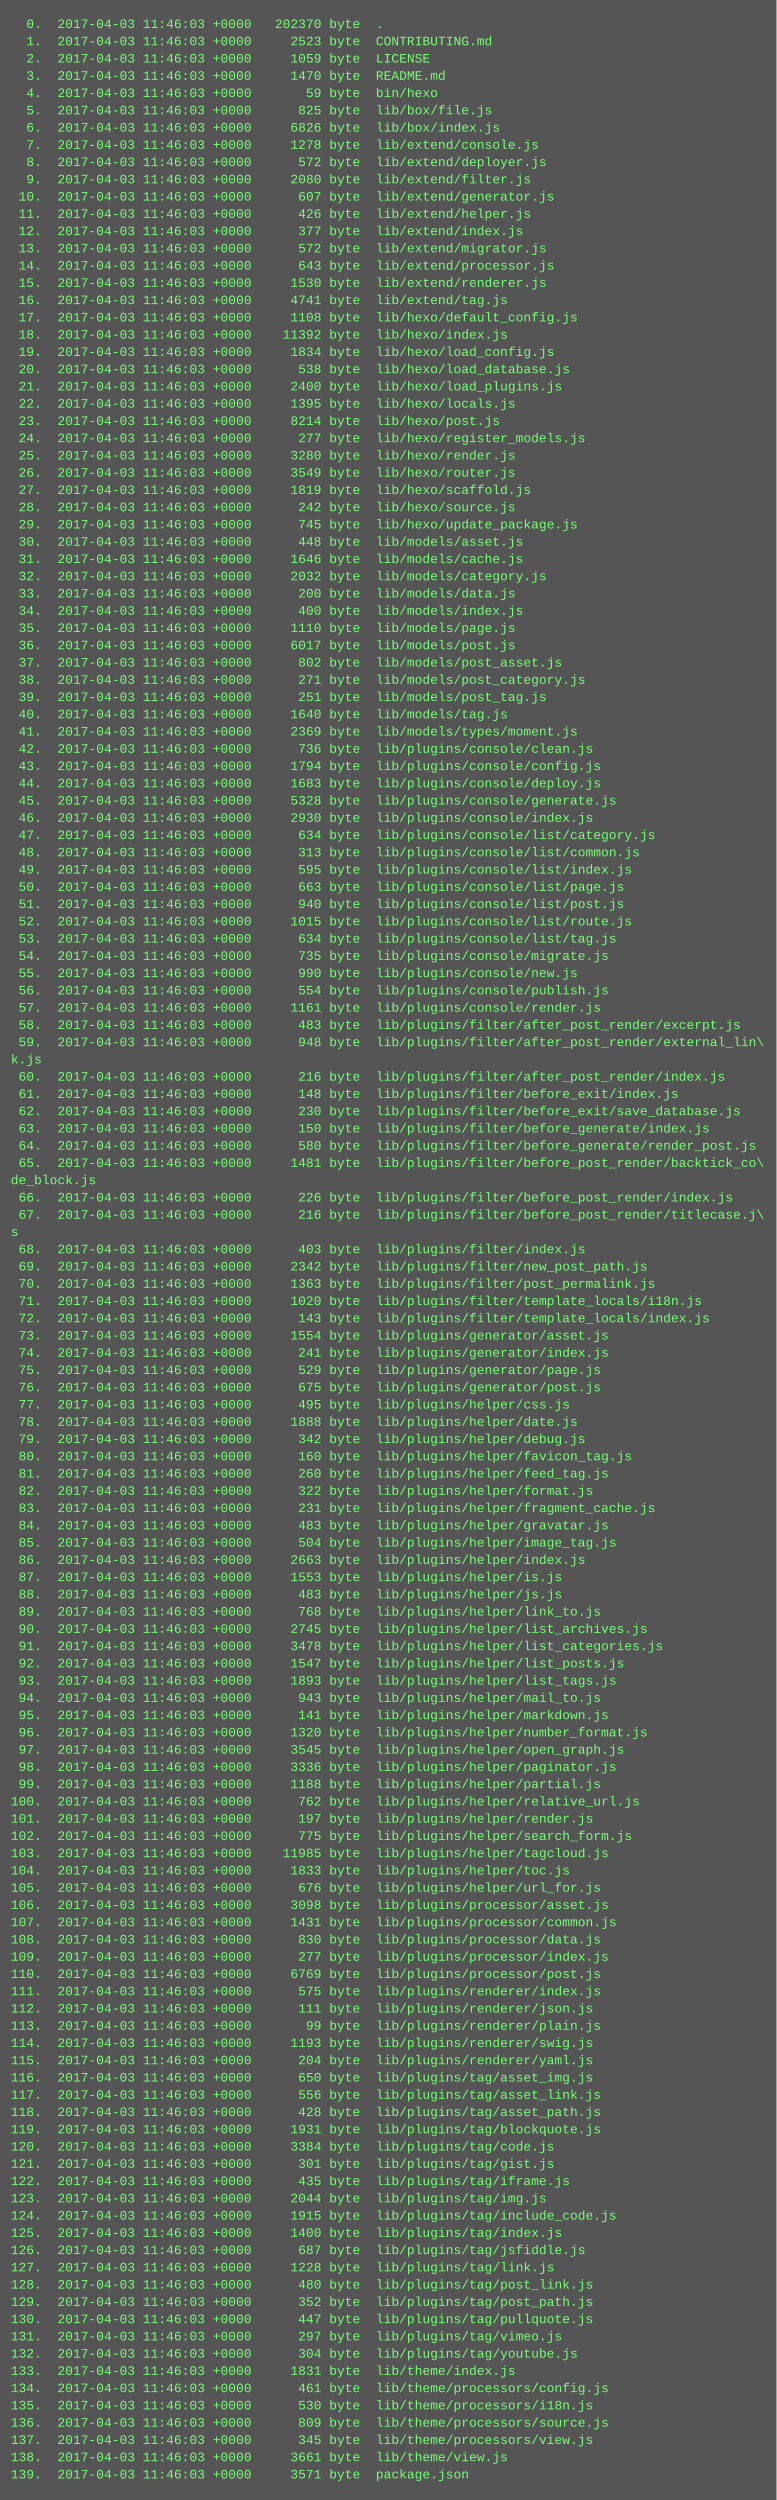
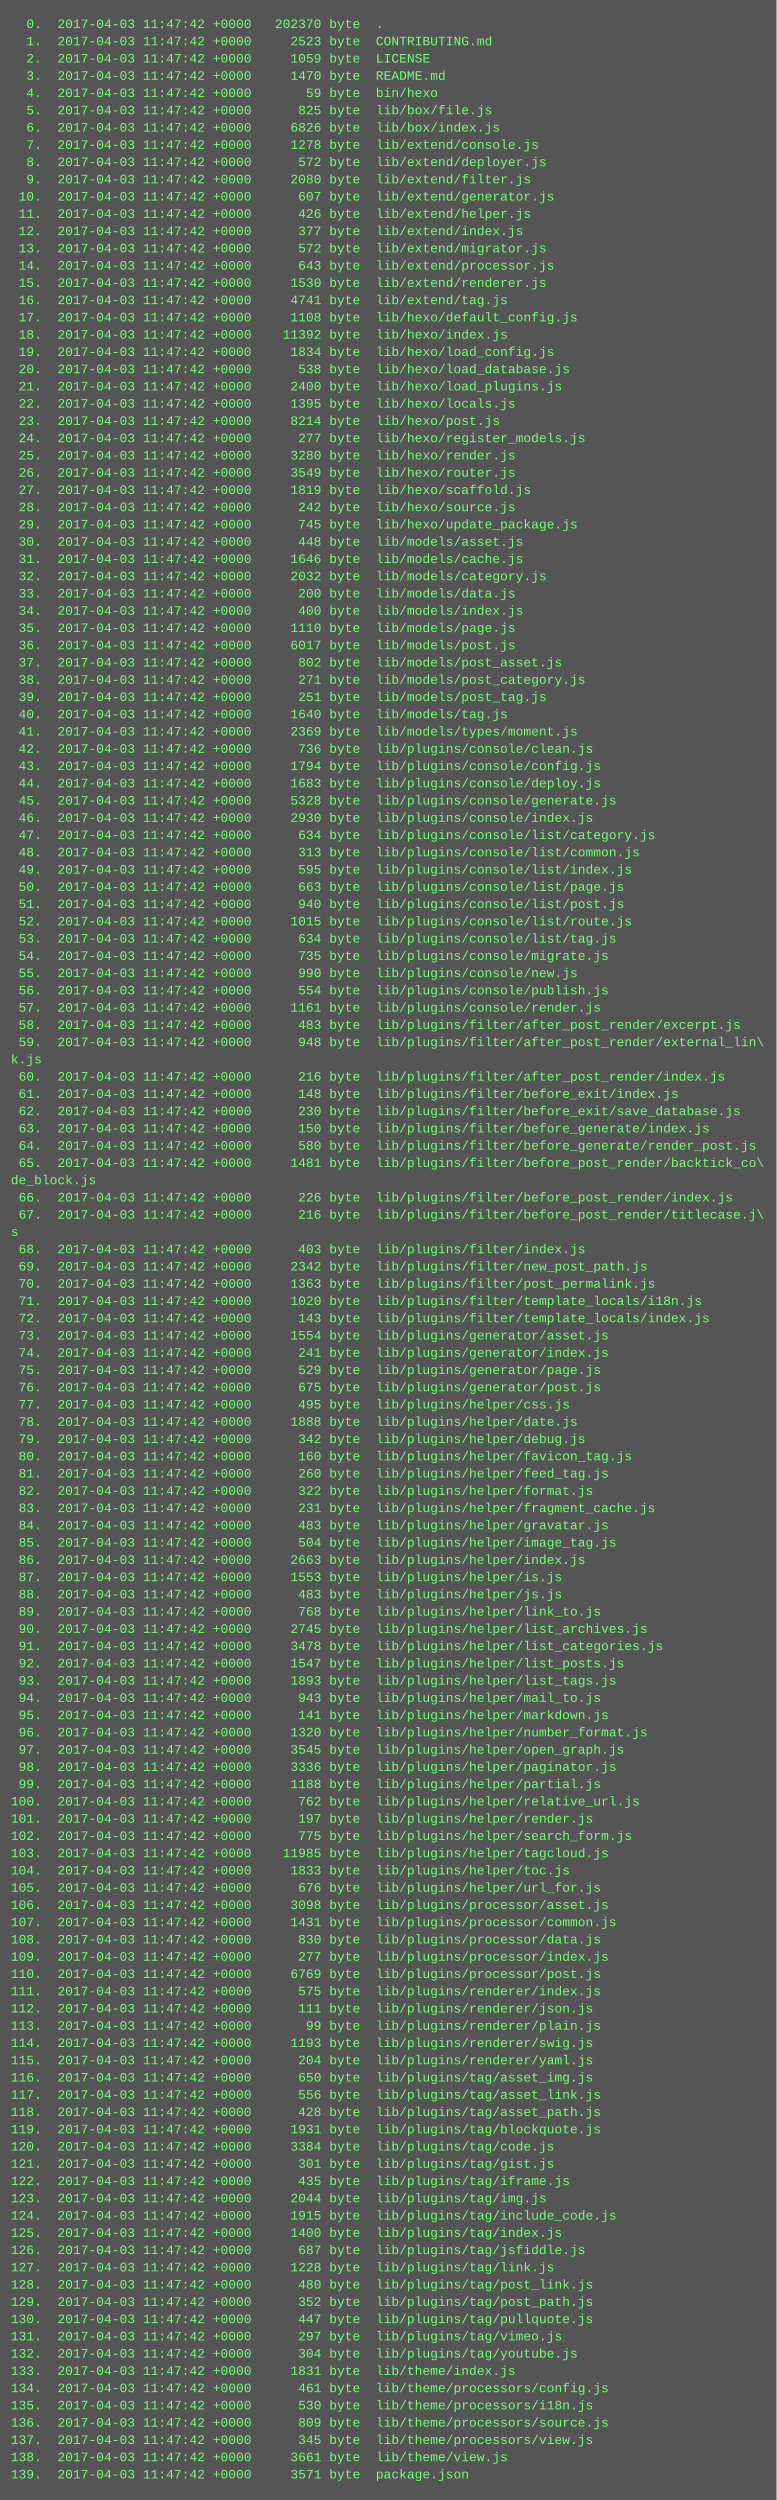
<svg xmlns="http://www.w3.org/2000/svg" height="2318" width="720">
  <rect height="2318" fill="#555" width="720" />
  <text fill="#7f7" font-family="Courier New" font-size="12" xml:space="preserve">
-     <tspan x="10" y="26">  0.  2017-04-03 11:46:03 +0000   202370 byte  .</tspan>
-     <tspan x="10" y="42">  1.  2017-04-03 11:46:03 +0000     2523 byte  CONTRIBUTING.md</tspan>
-     <tspan x="10" y="58">  2.  2017-04-03 11:46:03 +0000     1059 byte  LICENSE</tspan>
-     <tspan x="10" y="74">  3.  2017-04-03 11:46:03 +0000     1470 byte  README.md</tspan>
-     <tspan x="10" y="90">  4.  2017-04-03 11:46:03 +0000       59 byte  bin/hexo</tspan>
-     <tspan x="10" y="106">  5.  2017-04-03 11:46:03 +0000      825 byte  lib/box/file.js</tspan>
-     <tspan x="10" y="122">  6.  2017-04-03 11:46:03 +0000     6826 byte  lib/box/index.js</tspan>
-     <tspan x="10" y="138">  7.  2017-04-03 11:46:03 +0000     1278 byte  lib/extend/console.js</tspan>
-     <tspan x="10" y="154">  8.  2017-04-03 11:46:03 +0000      572 byte  lib/extend/deployer.js</tspan>
-     <tspan x="10" y="170">  9.  2017-04-03 11:46:03 +0000     2080 byte  lib/extend/filter.js</tspan>
-     <tspan x="10" y="186"> 10.  2017-04-03 11:46:03 +0000      607 byte  lib/extend/generator.js</tspan>
-     <tspan x="10" y="202"> 11.  2017-04-03 11:46:03 +0000      426 byte  lib/extend/helper.js</tspan>
-     <tspan x="10" y="218"> 12.  2017-04-03 11:46:03 +0000      377 byte  lib/extend/index.js</tspan>
-     <tspan x="10" y="234"> 13.  2017-04-03 11:46:03 +0000      572 byte  lib/extend/migrator.js</tspan>
-     <tspan x="10" y="250"> 14.  2017-04-03 11:46:03 +0000      643 byte  lib/extend/processor.js</tspan>
-     <tspan x="10" y="266"> 15.  2017-04-03 11:46:03 +0000     1530 byte  lib/extend/renderer.js</tspan>
-     <tspan x="10" y="282"> 16.  2017-04-03 11:46:03 +0000     4741 byte  lib/extend/tag.js</tspan>
-     <tspan x="10" y="298"> 17.  2017-04-03 11:46:03 +0000     1108 byte  lib/hexo/default_config.js</tspan>
-     <tspan x="10" y="314"> 18.  2017-04-03 11:46:03 +0000    11392 byte  lib/hexo/index.js</tspan>
-     <tspan x="10" y="330"> 19.  2017-04-03 11:46:03 +0000     1834 byte  lib/hexo/load_config.js</tspan>
-     <tspan x="10" y="346"> 20.  2017-04-03 11:46:03 +0000      538 byte  lib/hexo/load_database.js</tspan>
-     <tspan x="10" y="362"> 21.  2017-04-03 11:46:03 +0000     2400 byte  lib/hexo/load_plugins.js</tspan>
-     <tspan x="10" y="378"> 22.  2017-04-03 11:46:03 +0000     1395 byte  lib/hexo/locals.js</tspan>
-     <tspan x="10" y="394"> 23.  2017-04-03 11:46:03 +0000     8214 byte  lib/hexo/post.js</tspan>
-     <tspan x="10" y="410"> 24.  2017-04-03 11:46:03 +0000      277 byte  lib/hexo/register_models.js</tspan>
-     <tspan x="10" y="426"> 25.  2017-04-03 11:46:03 +0000     3280 byte  lib/hexo/render.js</tspan>
-     <tspan x="10" y="442"> 26.  2017-04-03 11:46:03 +0000     3549 byte  lib/hexo/router.js</tspan>
-     <tspan x="10" y="458"> 27.  2017-04-03 11:46:03 +0000     1819 byte  lib/hexo/scaffold.js</tspan>
-     <tspan x="10" y="474"> 28.  2017-04-03 11:46:03 +0000      242 byte  lib/hexo/source.js</tspan>
-     <tspan x="10" y="490"> 29.  2017-04-03 11:46:03 +0000      745 byte  lib/hexo/update_package.js</tspan>
-     <tspan x="10" y="506"> 30.  2017-04-03 11:46:03 +0000      448 byte  lib/models/asset.js</tspan>
-     <tspan x="10" y="522"> 31.  2017-04-03 11:46:03 +0000     1646 byte  lib/models/cache.js</tspan>
-     <tspan x="10" y="538"> 32.  2017-04-03 11:46:03 +0000     2032 byte  lib/models/category.js</tspan>
-     <tspan x="10" y="554"> 33.  2017-04-03 11:46:03 +0000      200 byte  lib/models/data.js</tspan>
-     <tspan x="10" y="570"> 34.  2017-04-03 11:46:03 +0000      400 byte  lib/models/index.js</tspan>
-     <tspan x="10" y="586"> 35.  2017-04-03 11:46:03 +0000     1110 byte  lib/models/page.js</tspan>
-     <tspan x="10" y="602"> 36.  2017-04-03 11:46:03 +0000     6017 byte  lib/models/post.js</tspan>
-     <tspan x="10" y="618"> 37.  2017-04-03 11:46:03 +0000      802 byte  lib/models/post_asset.js</tspan>
-     <tspan x="10" y="634"> 38.  2017-04-03 11:46:03 +0000      271 byte  lib/models/post_category.js</tspan>
-     <tspan x="10" y="650"> 39.  2017-04-03 11:46:03 +0000      251 byte  lib/models/post_tag.js</tspan>
-     <tspan x="10" y="666"> 40.  2017-04-03 11:46:03 +0000     1640 byte  lib/models/tag.js</tspan>
-     <tspan x="10" y="682"> 41.  2017-04-03 11:46:03 +0000     2369 byte  lib/models/types/moment.js</tspan>
-     <tspan x="10" y="698"> 42.  2017-04-03 11:46:03 +0000      736 byte  lib/plugins/console/clean.js</tspan>
-     <tspan x="10" y="714"> 43.  2017-04-03 11:46:03 +0000     1794 byte  lib/plugins/console/config.js</tspan>
-     <tspan x="10" y="730"> 44.  2017-04-03 11:46:03 +0000     1683 byte  lib/plugins/console/deploy.js</tspan>
-     <tspan x="10" y="746"> 45.  2017-04-03 11:46:03 +0000     5328 byte  lib/plugins/console/generate.js</tspan>
-     <tspan x="10" y="762"> 46.  2017-04-03 11:46:03 +0000     2930 byte  lib/plugins/console/index.js</tspan>
-     <tspan x="10" y="778"> 47.  2017-04-03 11:46:03 +0000      634 byte  lib/plugins/console/list/category.js</tspan>
-     <tspan x="10" y="794"> 48.  2017-04-03 11:46:03 +0000      313 byte  lib/plugins/console/list/common.js</tspan>
-     <tspan x="10" y="810"> 49.  2017-04-03 11:46:03 +0000      595 byte  lib/plugins/console/list/index.js</tspan>
-     <tspan x="10" y="826"> 50.  2017-04-03 11:46:03 +0000      663 byte  lib/plugins/console/list/page.js</tspan>
-     <tspan x="10" y="842"> 51.  2017-04-03 11:46:03 +0000      940 byte  lib/plugins/console/list/post.js</tspan>
-     <tspan x="10" y="858"> 52.  2017-04-03 11:46:03 +0000     1015 byte  lib/plugins/console/list/route.js</tspan>
-     <tspan x="10" y="874"> 53.  2017-04-03 11:46:03 +0000      634 byte  lib/plugins/console/list/tag.js</tspan>
-     <tspan x="10" y="890"> 54.  2017-04-03 11:46:03 +0000      735 byte  lib/plugins/console/migrate.js</tspan>
-     <tspan x="10" y="906"> 55.  2017-04-03 11:46:03 +0000      990 byte  lib/plugins/console/new.js</tspan>
-     <tspan x="10" y="922"> 56.  2017-04-03 11:46:03 +0000      554 byte  lib/plugins/console/publish.js</tspan>
-     <tspan x="10" y="938"> 57.  2017-04-03 11:46:03 +0000     1161 byte  lib/plugins/console/render.js</tspan>
-     <tspan x="10" y="954"> 58.  2017-04-03 11:46:03 +0000      483 byte  lib/plugins/filter/after_post_render/excerpt.js</tspan>
-     <tspan x="10" y="970"> 59.  2017-04-03 11:46:03 +0000      948 byte  lib/plugins/filter/after_post_render/external_lin\</tspan>
+     <tspan x="10" y="26">  0.  2017-04-03 11:47:42 +0000   202370 byte  .</tspan>
+     <tspan x="10" y="42">  1.  2017-04-03 11:47:42 +0000     2523 byte  CONTRIBUTING.md</tspan>
+     <tspan x="10" y="58">  2.  2017-04-03 11:47:42 +0000     1059 byte  LICENSE</tspan>
+     <tspan x="10" y="74">  3.  2017-04-03 11:47:42 +0000     1470 byte  README.md</tspan>
+     <tspan x="10" y="90">  4.  2017-04-03 11:47:42 +0000       59 byte  bin/hexo</tspan>
+     <tspan x="10" y="106">  5.  2017-04-03 11:47:42 +0000      825 byte  lib/box/file.js</tspan>
+     <tspan x="10" y="122">  6.  2017-04-03 11:47:42 +0000     6826 byte  lib/box/index.js</tspan>
+     <tspan x="10" y="138">  7.  2017-04-03 11:47:42 +0000     1278 byte  lib/extend/console.js</tspan>
+     <tspan x="10" y="154">  8.  2017-04-03 11:47:42 +0000      572 byte  lib/extend/deployer.js</tspan>
+     <tspan x="10" y="170">  9.  2017-04-03 11:47:42 +0000     2080 byte  lib/extend/filter.js</tspan>
+     <tspan x="10" y="186"> 10.  2017-04-03 11:47:42 +0000      607 byte  lib/extend/generator.js</tspan>
+     <tspan x="10" y="202"> 11.  2017-04-03 11:47:42 +0000      426 byte  lib/extend/helper.js</tspan>
+     <tspan x="10" y="218"> 12.  2017-04-03 11:47:42 +0000      377 byte  lib/extend/index.js</tspan>
+     <tspan x="10" y="234"> 13.  2017-04-03 11:47:42 +0000      572 byte  lib/extend/migrator.js</tspan>
+     <tspan x="10" y="250"> 14.  2017-04-03 11:47:42 +0000      643 byte  lib/extend/processor.js</tspan>
+     <tspan x="10" y="266"> 15.  2017-04-03 11:47:42 +0000     1530 byte  lib/extend/renderer.js</tspan>
+     <tspan x="10" y="282"> 16.  2017-04-03 11:47:42 +0000     4741 byte  lib/extend/tag.js</tspan>
+     <tspan x="10" y="298"> 17.  2017-04-03 11:47:42 +0000     1108 byte  lib/hexo/default_config.js</tspan>
+     <tspan x="10" y="314"> 18.  2017-04-03 11:47:42 +0000    11392 byte  lib/hexo/index.js</tspan>
+     <tspan x="10" y="330"> 19.  2017-04-03 11:47:42 +0000     1834 byte  lib/hexo/load_config.js</tspan>
+     <tspan x="10" y="346"> 20.  2017-04-03 11:47:42 +0000      538 byte  lib/hexo/load_database.js</tspan>
+     <tspan x="10" y="362"> 21.  2017-04-03 11:47:42 +0000     2400 byte  lib/hexo/load_plugins.js</tspan>
+     <tspan x="10" y="378"> 22.  2017-04-03 11:47:42 +0000     1395 byte  lib/hexo/locals.js</tspan>
+     <tspan x="10" y="394"> 23.  2017-04-03 11:47:42 +0000     8214 byte  lib/hexo/post.js</tspan>
+     <tspan x="10" y="410"> 24.  2017-04-03 11:47:42 +0000      277 byte  lib/hexo/register_models.js</tspan>
+     <tspan x="10" y="426"> 25.  2017-04-03 11:47:42 +0000     3280 byte  lib/hexo/render.js</tspan>
+     <tspan x="10" y="442"> 26.  2017-04-03 11:47:42 +0000     3549 byte  lib/hexo/router.js</tspan>
+     <tspan x="10" y="458"> 27.  2017-04-03 11:47:42 +0000     1819 byte  lib/hexo/scaffold.js</tspan>
+     <tspan x="10" y="474"> 28.  2017-04-03 11:47:42 +0000      242 byte  lib/hexo/source.js</tspan>
+     <tspan x="10" y="490"> 29.  2017-04-03 11:47:42 +0000      745 byte  lib/hexo/update_package.js</tspan>
+     <tspan x="10" y="506"> 30.  2017-04-03 11:47:42 +0000      448 byte  lib/models/asset.js</tspan>
+     <tspan x="10" y="522"> 31.  2017-04-03 11:47:42 +0000     1646 byte  lib/models/cache.js</tspan>
+     <tspan x="10" y="538"> 32.  2017-04-03 11:47:42 +0000     2032 byte  lib/models/category.js</tspan>
+     <tspan x="10" y="554"> 33.  2017-04-03 11:47:42 +0000      200 byte  lib/models/data.js</tspan>
+     <tspan x="10" y="570"> 34.  2017-04-03 11:47:42 +0000      400 byte  lib/models/index.js</tspan>
+     <tspan x="10" y="586"> 35.  2017-04-03 11:47:42 +0000     1110 byte  lib/models/page.js</tspan>
+     <tspan x="10" y="602"> 36.  2017-04-03 11:47:42 +0000     6017 byte  lib/models/post.js</tspan>
+     <tspan x="10" y="618"> 37.  2017-04-03 11:47:42 +0000      802 byte  lib/models/post_asset.js</tspan>
+     <tspan x="10" y="634"> 38.  2017-04-03 11:47:42 +0000      271 byte  lib/models/post_category.js</tspan>
+     <tspan x="10" y="650"> 39.  2017-04-03 11:47:42 +0000      251 byte  lib/models/post_tag.js</tspan>
+     <tspan x="10" y="666"> 40.  2017-04-03 11:47:42 +0000     1640 byte  lib/models/tag.js</tspan>
+     <tspan x="10" y="682"> 41.  2017-04-03 11:47:42 +0000     2369 byte  lib/models/types/moment.js</tspan>
+     <tspan x="10" y="698"> 42.  2017-04-03 11:47:42 +0000      736 byte  lib/plugins/console/clean.js</tspan>
+     <tspan x="10" y="714"> 43.  2017-04-03 11:47:42 +0000     1794 byte  lib/plugins/console/config.js</tspan>
+     <tspan x="10" y="730"> 44.  2017-04-03 11:47:42 +0000     1683 byte  lib/plugins/console/deploy.js</tspan>
+     <tspan x="10" y="746"> 45.  2017-04-03 11:47:42 +0000     5328 byte  lib/plugins/console/generate.js</tspan>
+     <tspan x="10" y="762"> 46.  2017-04-03 11:47:42 +0000     2930 byte  lib/plugins/console/index.js</tspan>
+     <tspan x="10" y="778"> 47.  2017-04-03 11:47:42 +0000      634 byte  lib/plugins/console/list/category.js</tspan>
+     <tspan x="10" y="794"> 48.  2017-04-03 11:47:42 +0000      313 byte  lib/plugins/console/list/common.js</tspan>
+     <tspan x="10" y="810"> 49.  2017-04-03 11:47:42 +0000      595 byte  lib/plugins/console/list/index.js</tspan>
+     <tspan x="10" y="826"> 50.  2017-04-03 11:47:42 +0000      663 byte  lib/plugins/console/list/page.js</tspan>
+     <tspan x="10" y="842"> 51.  2017-04-03 11:47:42 +0000      940 byte  lib/plugins/console/list/post.js</tspan>
+     <tspan x="10" y="858"> 52.  2017-04-03 11:47:42 +0000     1015 byte  lib/plugins/console/list/route.js</tspan>
+     <tspan x="10" y="874"> 53.  2017-04-03 11:47:42 +0000      634 byte  lib/plugins/console/list/tag.js</tspan>
+     <tspan x="10" y="890"> 54.  2017-04-03 11:47:42 +0000      735 byte  lib/plugins/console/migrate.js</tspan>
+     <tspan x="10" y="906"> 55.  2017-04-03 11:47:42 +0000      990 byte  lib/plugins/console/new.js</tspan>
+     <tspan x="10" y="922"> 56.  2017-04-03 11:47:42 +0000      554 byte  lib/plugins/console/publish.js</tspan>
+     <tspan x="10" y="938"> 57.  2017-04-03 11:47:42 +0000     1161 byte  lib/plugins/console/render.js</tspan>
+     <tspan x="10" y="954"> 58.  2017-04-03 11:47:42 +0000      483 byte  lib/plugins/filter/after_post_render/excerpt.js</tspan>
+     <tspan x="10" y="970"> 59.  2017-04-03 11:47:42 +0000      948 byte  lib/plugins/filter/after_post_render/external_lin\</tspan>
    <tspan x="10" y="986">k.js</tspan>
-     <tspan x="10" y="1002"> 60.  2017-04-03 11:46:03 +0000      216 byte  lib/plugins/filter/after_post_render/index.js</tspan>
-     <tspan x="10" y="1018"> 61.  2017-04-03 11:46:03 +0000      148 byte  lib/plugins/filter/before_exit/index.js</tspan>
-     <tspan x="10" y="1034"> 62.  2017-04-03 11:46:03 +0000      230 byte  lib/plugins/filter/before_exit/save_database.js</tspan>
-     <tspan x="10" y="1050"> 63.  2017-04-03 11:46:03 +0000      150 byte  lib/plugins/filter/before_generate/index.js</tspan>
-     <tspan x="10" y="1066"> 64.  2017-04-03 11:46:03 +0000      580 byte  lib/plugins/filter/before_generate/render_post.js</tspan>
-     <tspan x="10" y="1082"> 65.  2017-04-03 11:46:03 +0000     1481 byte  lib/plugins/filter/before_post_render/backtick_co\</tspan>
+     <tspan x="10" y="1002"> 60.  2017-04-03 11:47:42 +0000      216 byte  lib/plugins/filter/after_post_render/index.js</tspan>
+     <tspan x="10" y="1018"> 61.  2017-04-03 11:47:42 +0000      148 byte  lib/plugins/filter/before_exit/index.js</tspan>
+     <tspan x="10" y="1034"> 62.  2017-04-03 11:47:42 +0000      230 byte  lib/plugins/filter/before_exit/save_database.js</tspan>
+     <tspan x="10" y="1050"> 63.  2017-04-03 11:47:42 +0000      150 byte  lib/plugins/filter/before_generate/index.js</tspan>
+     <tspan x="10" y="1066"> 64.  2017-04-03 11:47:42 +0000      580 byte  lib/plugins/filter/before_generate/render_post.js</tspan>
+     <tspan x="10" y="1082"> 65.  2017-04-03 11:47:42 +0000     1481 byte  lib/plugins/filter/before_post_render/backtick_co\</tspan>
    <tspan x="10" y="1098">de_block.js</tspan>
-     <tspan x="10" y="1114"> 66.  2017-04-03 11:46:03 +0000      226 byte  lib/plugins/filter/before_post_render/index.js</tspan>
-     <tspan x="10" y="1130"> 67.  2017-04-03 11:46:03 +0000      216 byte  lib/plugins/filter/before_post_render/titlecase.j\</tspan>
+     <tspan x="10" y="1114"> 66.  2017-04-03 11:47:42 +0000      226 byte  lib/plugins/filter/before_post_render/index.js</tspan>
+     <tspan x="10" y="1130"> 67.  2017-04-03 11:47:42 +0000      216 byte  lib/plugins/filter/before_post_render/titlecase.j\</tspan>
    <tspan x="10" y="1146">s</tspan>
-     <tspan x="10" y="1162"> 68.  2017-04-03 11:46:03 +0000      403 byte  lib/plugins/filter/index.js</tspan>
-     <tspan x="10" y="1178"> 69.  2017-04-03 11:46:03 +0000     2342 byte  lib/plugins/filter/new_post_path.js</tspan>
-     <tspan x="10" y="1194"> 70.  2017-04-03 11:46:03 +0000     1363 byte  lib/plugins/filter/post_permalink.js</tspan>
-     <tspan x="10" y="1210"> 71.  2017-04-03 11:46:03 +0000     1020 byte  lib/plugins/filter/template_locals/i18n.js</tspan>
-     <tspan x="10" y="1226"> 72.  2017-04-03 11:46:03 +0000      143 byte  lib/plugins/filter/template_locals/index.js</tspan>
-     <tspan x="10" y="1242"> 73.  2017-04-03 11:46:03 +0000     1554 byte  lib/plugins/generator/asset.js</tspan>
-     <tspan x="10" y="1258"> 74.  2017-04-03 11:46:03 +0000      241 byte  lib/plugins/generator/index.js</tspan>
-     <tspan x="10" y="1274"> 75.  2017-04-03 11:46:03 +0000      529 byte  lib/plugins/generator/page.js</tspan>
-     <tspan x="10" y="1290"> 76.  2017-04-03 11:46:03 +0000      675 byte  lib/plugins/generator/post.js</tspan>
-     <tspan x="10" y="1306"> 77.  2017-04-03 11:46:03 +0000      495 byte  lib/plugins/helper/css.js</tspan>
-     <tspan x="10" y="1322"> 78.  2017-04-03 11:46:03 +0000     1888 byte  lib/plugins/helper/date.js</tspan>
-     <tspan x="10" y="1338"> 79.  2017-04-03 11:46:03 +0000      342 byte  lib/plugins/helper/debug.js</tspan>
-     <tspan x="10" y="1354"> 80.  2017-04-03 11:46:03 +0000      160 byte  lib/plugins/helper/favicon_tag.js</tspan>
-     <tspan x="10" y="1370"> 81.  2017-04-03 11:46:03 +0000      260 byte  lib/plugins/helper/feed_tag.js</tspan>
-     <tspan x="10" y="1386"> 82.  2017-04-03 11:46:03 +0000      322 byte  lib/plugins/helper/format.js</tspan>
-     <tspan x="10" y="1402"> 83.  2017-04-03 11:46:03 +0000      231 byte  lib/plugins/helper/fragment_cache.js</tspan>
-     <tspan x="10" y="1418"> 84.  2017-04-03 11:46:03 +0000      483 byte  lib/plugins/helper/gravatar.js</tspan>
-     <tspan x="10" y="1434"> 85.  2017-04-03 11:46:03 +0000      504 byte  lib/plugins/helper/image_tag.js</tspan>
-     <tspan x="10" y="1450"> 86.  2017-04-03 11:46:03 +0000     2663 byte  lib/plugins/helper/index.js</tspan>
-     <tspan x="10" y="1466"> 87.  2017-04-03 11:46:03 +0000     1553 byte  lib/plugins/helper/is.js</tspan>
-     <tspan x="10" y="1482"> 88.  2017-04-03 11:46:03 +0000      483 byte  lib/plugins/helper/js.js</tspan>
-     <tspan x="10" y="1498"> 89.  2017-04-03 11:46:03 +0000      768 byte  lib/plugins/helper/link_to.js</tspan>
-     <tspan x="10" y="1514"> 90.  2017-04-03 11:46:03 +0000     2745 byte  lib/plugins/helper/list_archives.js</tspan>
-     <tspan x="10" y="1530"> 91.  2017-04-03 11:46:03 +0000     3478 byte  lib/plugins/helper/list_categories.js</tspan>
-     <tspan x="10" y="1546"> 92.  2017-04-03 11:46:03 +0000     1547 byte  lib/plugins/helper/list_posts.js</tspan>
-     <tspan x="10" y="1562"> 93.  2017-04-03 11:46:03 +0000     1893 byte  lib/plugins/helper/list_tags.js</tspan>
-     <tspan x="10" y="1578"> 94.  2017-04-03 11:46:03 +0000      943 byte  lib/plugins/helper/mail_to.js</tspan>
-     <tspan x="10" y="1594"> 95.  2017-04-03 11:46:03 +0000      141 byte  lib/plugins/helper/markdown.js</tspan>
-     <tspan x="10" y="1610"> 96.  2017-04-03 11:46:03 +0000     1320 byte  lib/plugins/helper/number_format.js</tspan>
-     <tspan x="10" y="1626"> 97.  2017-04-03 11:46:03 +0000     3545 byte  lib/plugins/helper/open_graph.js</tspan>
-     <tspan x="10" y="1642"> 98.  2017-04-03 11:46:03 +0000     3336 byte  lib/plugins/helper/paginator.js</tspan>
-     <tspan x="10" y="1658"> 99.  2017-04-03 11:46:03 +0000     1188 byte  lib/plugins/helper/partial.js</tspan>
-     <tspan x="10" y="1674">100.  2017-04-03 11:46:03 +0000      762 byte  lib/plugins/helper/relative_url.js</tspan>
-     <tspan x="10" y="1690">101.  2017-04-03 11:46:03 +0000      197 byte  lib/plugins/helper/render.js</tspan>
-     <tspan x="10" y="1706">102.  2017-04-03 11:46:03 +0000      775 byte  lib/plugins/helper/search_form.js</tspan>
-     <tspan x="10" y="1722">103.  2017-04-03 11:46:03 +0000    11985 byte  lib/plugins/helper/tagcloud.js</tspan>
-     <tspan x="10" y="1738">104.  2017-04-03 11:46:03 +0000     1833 byte  lib/plugins/helper/toc.js</tspan>
-     <tspan x="10" y="1754">105.  2017-04-03 11:46:03 +0000      676 byte  lib/plugins/helper/url_for.js</tspan>
-     <tspan x="10" y="1770">106.  2017-04-03 11:46:03 +0000     3098 byte  lib/plugins/processor/asset.js</tspan>
-     <tspan x="10" y="1786">107.  2017-04-03 11:46:03 +0000     1431 byte  lib/plugins/processor/common.js</tspan>
-     <tspan x="10" y="1802">108.  2017-04-03 11:46:03 +0000      830 byte  lib/plugins/processor/data.js</tspan>
-     <tspan x="10" y="1818">109.  2017-04-03 11:46:03 +0000      277 byte  lib/plugins/processor/index.js</tspan>
-     <tspan x="10" y="1834">110.  2017-04-03 11:46:03 +0000     6769 byte  lib/plugins/processor/post.js</tspan>
-     <tspan x="10" y="1850">111.  2017-04-03 11:46:03 +0000      575 byte  lib/plugins/renderer/index.js</tspan>
-     <tspan x="10" y="1866">112.  2017-04-03 11:46:03 +0000      111 byte  lib/plugins/renderer/json.js</tspan>
-     <tspan x="10" y="1882">113.  2017-04-03 11:46:03 +0000       99 byte  lib/plugins/renderer/plain.js</tspan>
-     <tspan x="10" y="1898">114.  2017-04-03 11:46:03 +0000     1193 byte  lib/plugins/renderer/swig.js</tspan>
-     <tspan x="10" y="1914">115.  2017-04-03 11:46:03 +0000      204 byte  lib/plugins/renderer/yaml.js</tspan>
-     <tspan x="10" y="1930">116.  2017-04-03 11:46:03 +0000      650 byte  lib/plugins/tag/asset_img.js</tspan>
-     <tspan x="10" y="1946">117.  2017-04-03 11:46:03 +0000      556 byte  lib/plugins/tag/asset_link.js</tspan>
-     <tspan x="10" y="1962">118.  2017-04-03 11:46:03 +0000      428 byte  lib/plugins/tag/asset_path.js</tspan>
-     <tspan x="10" y="1978">119.  2017-04-03 11:46:03 +0000     1931 byte  lib/plugins/tag/blockquote.js</tspan>
-     <tspan x="10" y="1994">120.  2017-04-03 11:46:03 +0000     3384 byte  lib/plugins/tag/code.js</tspan>
-     <tspan x="10" y="2010">121.  2017-04-03 11:46:03 +0000      301 byte  lib/plugins/tag/gist.js</tspan>
-     <tspan x="10" y="2026">122.  2017-04-03 11:46:03 +0000      435 byte  lib/plugins/tag/iframe.js</tspan>
-     <tspan x="10" y="2042">123.  2017-04-03 11:46:03 +0000     2044 byte  lib/plugins/tag/img.js</tspan>
-     <tspan x="10" y="2058">124.  2017-04-03 11:46:03 +0000     1915 byte  lib/plugins/tag/include_code.js</tspan>
-     <tspan x="10" y="2074">125.  2017-04-03 11:46:03 +0000     1400 byte  lib/plugins/tag/index.js</tspan>
-     <tspan x="10" y="2090">126.  2017-04-03 11:46:03 +0000      687 byte  lib/plugins/tag/jsfiddle.js</tspan>
-     <tspan x="10" y="2106">127.  2017-04-03 11:46:03 +0000     1228 byte  lib/plugins/tag/link.js</tspan>
-     <tspan x="10" y="2122">128.  2017-04-03 11:46:03 +0000      480 byte  lib/plugins/tag/post_link.js</tspan>
-     <tspan x="10" y="2138">129.  2017-04-03 11:46:03 +0000      352 byte  lib/plugins/tag/post_path.js</tspan>
-     <tspan x="10" y="2154">130.  2017-04-03 11:46:03 +0000      447 byte  lib/plugins/tag/pullquote.js</tspan>
-     <tspan x="10" y="2170">131.  2017-04-03 11:46:03 +0000      297 byte  lib/plugins/tag/vimeo.js</tspan>
-     <tspan x="10" y="2186">132.  2017-04-03 11:46:03 +0000      304 byte  lib/plugins/tag/youtube.js</tspan>
-     <tspan x="10" y="2202">133.  2017-04-03 11:46:03 +0000     1831 byte  lib/theme/index.js</tspan>
-     <tspan x="10" y="2218">134.  2017-04-03 11:46:03 +0000      461 byte  lib/theme/processors/config.js</tspan>
-     <tspan x="10" y="2234">135.  2017-04-03 11:46:03 +0000      530 byte  lib/theme/processors/i18n.js</tspan>
-     <tspan x="10" y="2250">136.  2017-04-03 11:46:03 +0000      809 byte  lib/theme/processors/source.js</tspan>
-     <tspan x="10" y="2266">137.  2017-04-03 11:46:03 +0000      345 byte  lib/theme/processors/view.js</tspan>
-     <tspan x="10" y="2282">138.  2017-04-03 11:46:03 +0000     3661 byte  lib/theme/view.js</tspan>
-     <tspan x="10" y="2298">139.  2017-04-03 11:46:03 +0000     3571 byte  package.json</tspan>
+     <tspan x="10" y="1162"> 68.  2017-04-03 11:47:42 +0000      403 byte  lib/plugins/filter/index.js</tspan>
+     <tspan x="10" y="1178"> 69.  2017-04-03 11:47:42 +0000     2342 byte  lib/plugins/filter/new_post_path.js</tspan>
+     <tspan x="10" y="1194"> 70.  2017-04-03 11:47:42 +0000     1363 byte  lib/plugins/filter/post_permalink.js</tspan>
+     <tspan x="10" y="1210"> 71.  2017-04-03 11:47:42 +0000     1020 byte  lib/plugins/filter/template_locals/i18n.js</tspan>
+     <tspan x="10" y="1226"> 72.  2017-04-03 11:47:42 +0000      143 byte  lib/plugins/filter/template_locals/index.js</tspan>
+     <tspan x="10" y="1242"> 73.  2017-04-03 11:47:42 +0000     1554 byte  lib/plugins/generator/asset.js</tspan>
+     <tspan x="10" y="1258"> 74.  2017-04-03 11:47:42 +0000      241 byte  lib/plugins/generator/index.js</tspan>
+     <tspan x="10" y="1274"> 75.  2017-04-03 11:47:42 +0000      529 byte  lib/plugins/generator/page.js</tspan>
+     <tspan x="10" y="1290"> 76.  2017-04-03 11:47:42 +0000      675 byte  lib/plugins/generator/post.js</tspan>
+     <tspan x="10" y="1306"> 77.  2017-04-03 11:47:42 +0000      495 byte  lib/plugins/helper/css.js</tspan>
+     <tspan x="10" y="1322"> 78.  2017-04-03 11:47:42 +0000     1888 byte  lib/plugins/helper/date.js</tspan>
+     <tspan x="10" y="1338"> 79.  2017-04-03 11:47:42 +0000      342 byte  lib/plugins/helper/debug.js</tspan>
+     <tspan x="10" y="1354"> 80.  2017-04-03 11:47:42 +0000      160 byte  lib/plugins/helper/favicon_tag.js</tspan>
+     <tspan x="10" y="1370"> 81.  2017-04-03 11:47:42 +0000      260 byte  lib/plugins/helper/feed_tag.js</tspan>
+     <tspan x="10" y="1386"> 82.  2017-04-03 11:47:42 +0000      322 byte  lib/plugins/helper/format.js</tspan>
+     <tspan x="10" y="1402"> 83.  2017-04-03 11:47:42 +0000      231 byte  lib/plugins/helper/fragment_cache.js</tspan>
+     <tspan x="10" y="1418"> 84.  2017-04-03 11:47:42 +0000      483 byte  lib/plugins/helper/gravatar.js</tspan>
+     <tspan x="10" y="1434"> 85.  2017-04-03 11:47:42 +0000      504 byte  lib/plugins/helper/image_tag.js</tspan>
+     <tspan x="10" y="1450"> 86.  2017-04-03 11:47:42 +0000     2663 byte  lib/plugins/helper/index.js</tspan>
+     <tspan x="10" y="1466"> 87.  2017-04-03 11:47:42 +0000     1553 byte  lib/plugins/helper/is.js</tspan>
+     <tspan x="10" y="1482"> 88.  2017-04-03 11:47:42 +0000      483 byte  lib/plugins/helper/js.js</tspan>
+     <tspan x="10" y="1498"> 89.  2017-04-03 11:47:42 +0000      768 byte  lib/plugins/helper/link_to.js</tspan>
+     <tspan x="10" y="1514"> 90.  2017-04-03 11:47:42 +0000     2745 byte  lib/plugins/helper/list_archives.js</tspan>
+     <tspan x="10" y="1530"> 91.  2017-04-03 11:47:42 +0000     3478 byte  lib/plugins/helper/list_categories.js</tspan>
+     <tspan x="10" y="1546"> 92.  2017-04-03 11:47:42 +0000     1547 byte  lib/plugins/helper/list_posts.js</tspan>
+     <tspan x="10" y="1562"> 93.  2017-04-03 11:47:42 +0000     1893 byte  lib/plugins/helper/list_tags.js</tspan>
+     <tspan x="10" y="1578"> 94.  2017-04-03 11:47:42 +0000      943 byte  lib/plugins/helper/mail_to.js</tspan>
+     <tspan x="10" y="1594"> 95.  2017-04-03 11:47:42 +0000      141 byte  lib/plugins/helper/markdown.js</tspan>
+     <tspan x="10" y="1610"> 96.  2017-04-03 11:47:42 +0000     1320 byte  lib/plugins/helper/number_format.js</tspan>
+     <tspan x="10" y="1626"> 97.  2017-04-03 11:47:42 +0000     3545 byte  lib/plugins/helper/open_graph.js</tspan>
+     <tspan x="10" y="1642"> 98.  2017-04-03 11:47:42 +0000     3336 byte  lib/plugins/helper/paginator.js</tspan>
+     <tspan x="10" y="1658"> 99.  2017-04-03 11:47:42 +0000     1188 byte  lib/plugins/helper/partial.js</tspan>
+     <tspan x="10" y="1674">100.  2017-04-03 11:47:42 +0000      762 byte  lib/plugins/helper/relative_url.js</tspan>
+     <tspan x="10" y="1690">101.  2017-04-03 11:47:42 +0000      197 byte  lib/plugins/helper/render.js</tspan>
+     <tspan x="10" y="1706">102.  2017-04-03 11:47:42 +0000      775 byte  lib/plugins/helper/search_form.js</tspan>
+     <tspan x="10" y="1722">103.  2017-04-03 11:47:42 +0000    11985 byte  lib/plugins/helper/tagcloud.js</tspan>
+     <tspan x="10" y="1738">104.  2017-04-03 11:47:42 +0000     1833 byte  lib/plugins/helper/toc.js</tspan>
+     <tspan x="10" y="1754">105.  2017-04-03 11:47:42 +0000      676 byte  lib/plugins/helper/url_for.js</tspan>
+     <tspan x="10" y="1770">106.  2017-04-03 11:47:42 +0000     3098 byte  lib/plugins/processor/asset.js</tspan>
+     <tspan x="10" y="1786">107.  2017-04-03 11:47:42 +0000     1431 byte  lib/plugins/processor/common.js</tspan>
+     <tspan x="10" y="1802">108.  2017-04-03 11:47:42 +0000      830 byte  lib/plugins/processor/data.js</tspan>
+     <tspan x="10" y="1818">109.  2017-04-03 11:47:42 +0000      277 byte  lib/plugins/processor/index.js</tspan>
+     <tspan x="10" y="1834">110.  2017-04-03 11:47:42 +0000     6769 byte  lib/plugins/processor/post.js</tspan>
+     <tspan x="10" y="1850">111.  2017-04-03 11:47:42 +0000      575 byte  lib/plugins/renderer/index.js</tspan>
+     <tspan x="10" y="1866">112.  2017-04-03 11:47:42 +0000      111 byte  lib/plugins/renderer/json.js</tspan>
+     <tspan x="10" y="1882">113.  2017-04-03 11:47:42 +0000       99 byte  lib/plugins/renderer/plain.js</tspan>
+     <tspan x="10" y="1898">114.  2017-04-03 11:47:42 +0000     1193 byte  lib/plugins/renderer/swig.js</tspan>
+     <tspan x="10" y="1914">115.  2017-04-03 11:47:42 +0000      204 byte  lib/plugins/renderer/yaml.js</tspan>
+     <tspan x="10" y="1930">116.  2017-04-03 11:47:42 +0000      650 byte  lib/plugins/tag/asset_img.js</tspan>
+     <tspan x="10" y="1946">117.  2017-04-03 11:47:42 +0000      556 byte  lib/plugins/tag/asset_link.js</tspan>
+     <tspan x="10" y="1962">118.  2017-04-03 11:47:42 +0000      428 byte  lib/plugins/tag/asset_path.js</tspan>
+     <tspan x="10" y="1978">119.  2017-04-03 11:47:42 +0000     1931 byte  lib/plugins/tag/blockquote.js</tspan>
+     <tspan x="10" y="1994">120.  2017-04-03 11:47:42 +0000     3384 byte  lib/plugins/tag/code.js</tspan>
+     <tspan x="10" y="2010">121.  2017-04-03 11:47:42 +0000      301 byte  lib/plugins/tag/gist.js</tspan>
+     <tspan x="10" y="2026">122.  2017-04-03 11:47:42 +0000      435 byte  lib/plugins/tag/iframe.js</tspan>
+     <tspan x="10" y="2042">123.  2017-04-03 11:47:42 +0000     2044 byte  lib/plugins/tag/img.js</tspan>
+     <tspan x="10" y="2058">124.  2017-04-03 11:47:42 +0000     1915 byte  lib/plugins/tag/include_code.js</tspan>
+     <tspan x="10" y="2074">125.  2017-04-03 11:47:42 +0000     1400 byte  lib/plugins/tag/index.js</tspan>
+     <tspan x="10" y="2090">126.  2017-04-03 11:47:42 +0000      687 byte  lib/plugins/tag/jsfiddle.js</tspan>
+     <tspan x="10" y="2106">127.  2017-04-03 11:47:42 +0000     1228 byte  lib/plugins/tag/link.js</tspan>
+     <tspan x="10" y="2122">128.  2017-04-03 11:47:42 +0000      480 byte  lib/plugins/tag/post_link.js</tspan>
+     <tspan x="10" y="2138">129.  2017-04-03 11:47:42 +0000      352 byte  lib/plugins/tag/post_path.js</tspan>
+     <tspan x="10" y="2154">130.  2017-04-03 11:47:42 +0000      447 byte  lib/plugins/tag/pullquote.js</tspan>
+     <tspan x="10" y="2170">131.  2017-04-03 11:47:42 +0000      297 byte  lib/plugins/tag/vimeo.js</tspan>
+     <tspan x="10" y="2186">132.  2017-04-03 11:47:42 +0000      304 byte  lib/plugins/tag/youtube.js</tspan>
+     <tspan x="10" y="2202">133.  2017-04-03 11:47:42 +0000     1831 byte  lib/theme/index.js</tspan>
+     <tspan x="10" y="2218">134.  2017-04-03 11:47:42 +0000      461 byte  lib/theme/processors/config.js</tspan>
+     <tspan x="10" y="2234">135.  2017-04-03 11:47:42 +0000      530 byte  lib/theme/processors/i18n.js</tspan>
+     <tspan x="10" y="2250">136.  2017-04-03 11:47:42 +0000      809 byte  lib/theme/processors/source.js</tspan>
+     <tspan x="10" y="2266">137.  2017-04-03 11:47:42 +0000      345 byte  lib/theme/processors/view.js</tspan>
+     <tspan x="10" y="2282">138.  2017-04-03 11:47:42 +0000     3661 byte  lib/theme/view.js</tspan>
+     <tspan x="10" y="2298">139.  2017-04-03 11:47:42 +0000     3571 byte  package.json</tspan>
  </text>
</svg>
